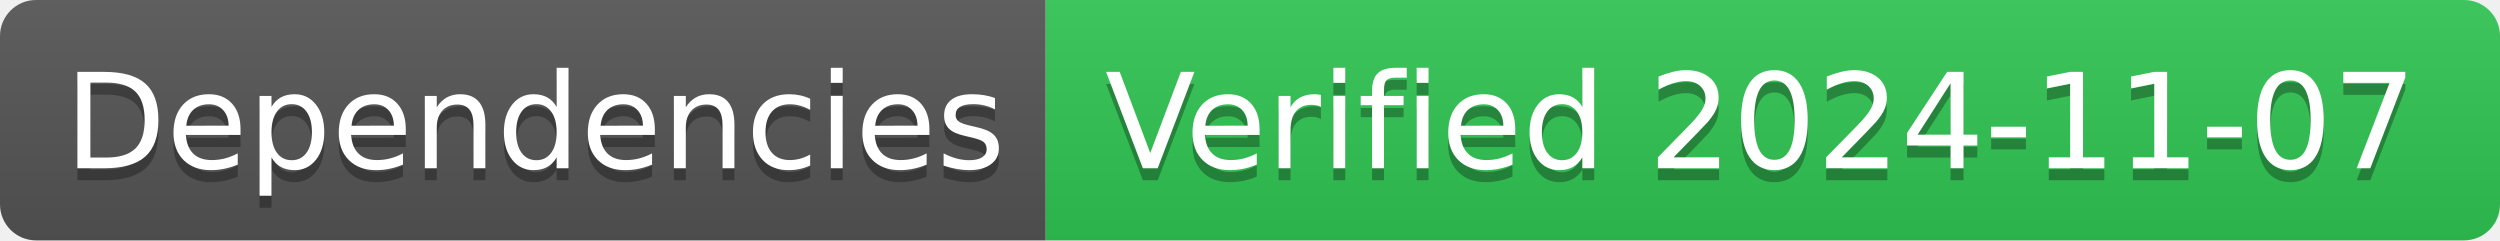
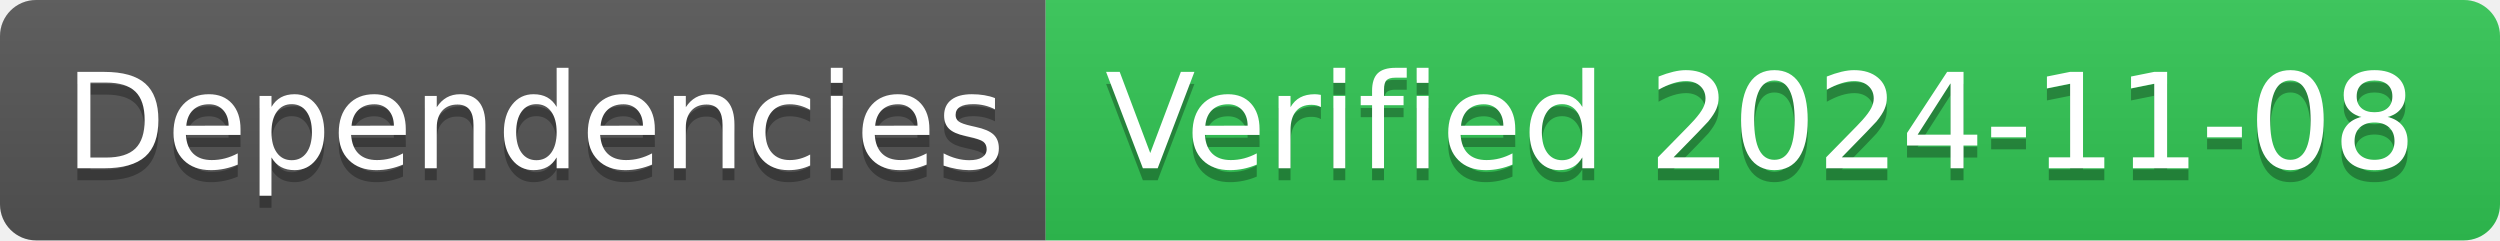
- <svg xmlns="http://www.w3.org/2000/svg" width="208" height="20" role="img" aria-label="Dependencies: Verified 2024-11-07">
+ <svg xmlns="http://www.w3.org/2000/svg" width="208" height="20" role="img" aria-label="Dependencies: Verified 2024-11-08">
  <linearGradient id="s" x2="0" y2="100%">
    <stop offset="0" stop-color="#bbb" stop-opacity=".1" />
    <stop offset="1" stop-opacity=".1" />
  </linearGradient>
  <clipPath id="r">
    <rect width="208" height="20" rx="3" fill="#fff" />
  </clipPath>
  <g clip-path="url(#r)">
    <rect width="87" height="20" fill="#555" />
    <rect x="87" width="121" height="20" fill="#31c653" />
    <rect width="208" height="20" fill="url(#s)" />
  </g>
  <g fill="#fff" text-anchor="middle" font-family="Verdana,Geneva,DejaVu Sans,sans-serif" text-rendering="geometricPrecision" font-size="110">
    <text aria-hidden="true" x="445" y="150" fill="#010101" fill-opacity=".3" transform="scale(.1)" textLength="770">Dependencies</text>
    <text x="445" y="140" transform="scale(.1)" fill="#fff" textLength="770">Dependencies</text>
-     <text aria-hidden="true" x="1465" y="150" fill="#010101" fill-opacity=".3" transform="scale(.1)" textLength="1110">Verified 2024-11-07</text>
-     <text x="1465" y="140" transform="scale(.1)" fill="#fff" textLength="1110">Verified 2024-11-07</text>
+     <text aria-hidden="true" x="1465" y="150" fill="#010101" fill-opacity=".3" transform="scale(.1)" textLength="1110">Verified 2024-11-08</text>
+     <text x="1465" y="140" transform="scale(.1)" fill="#fff" textLength="1110">Verified 2024-11-08</text>
  </g>
</svg>
